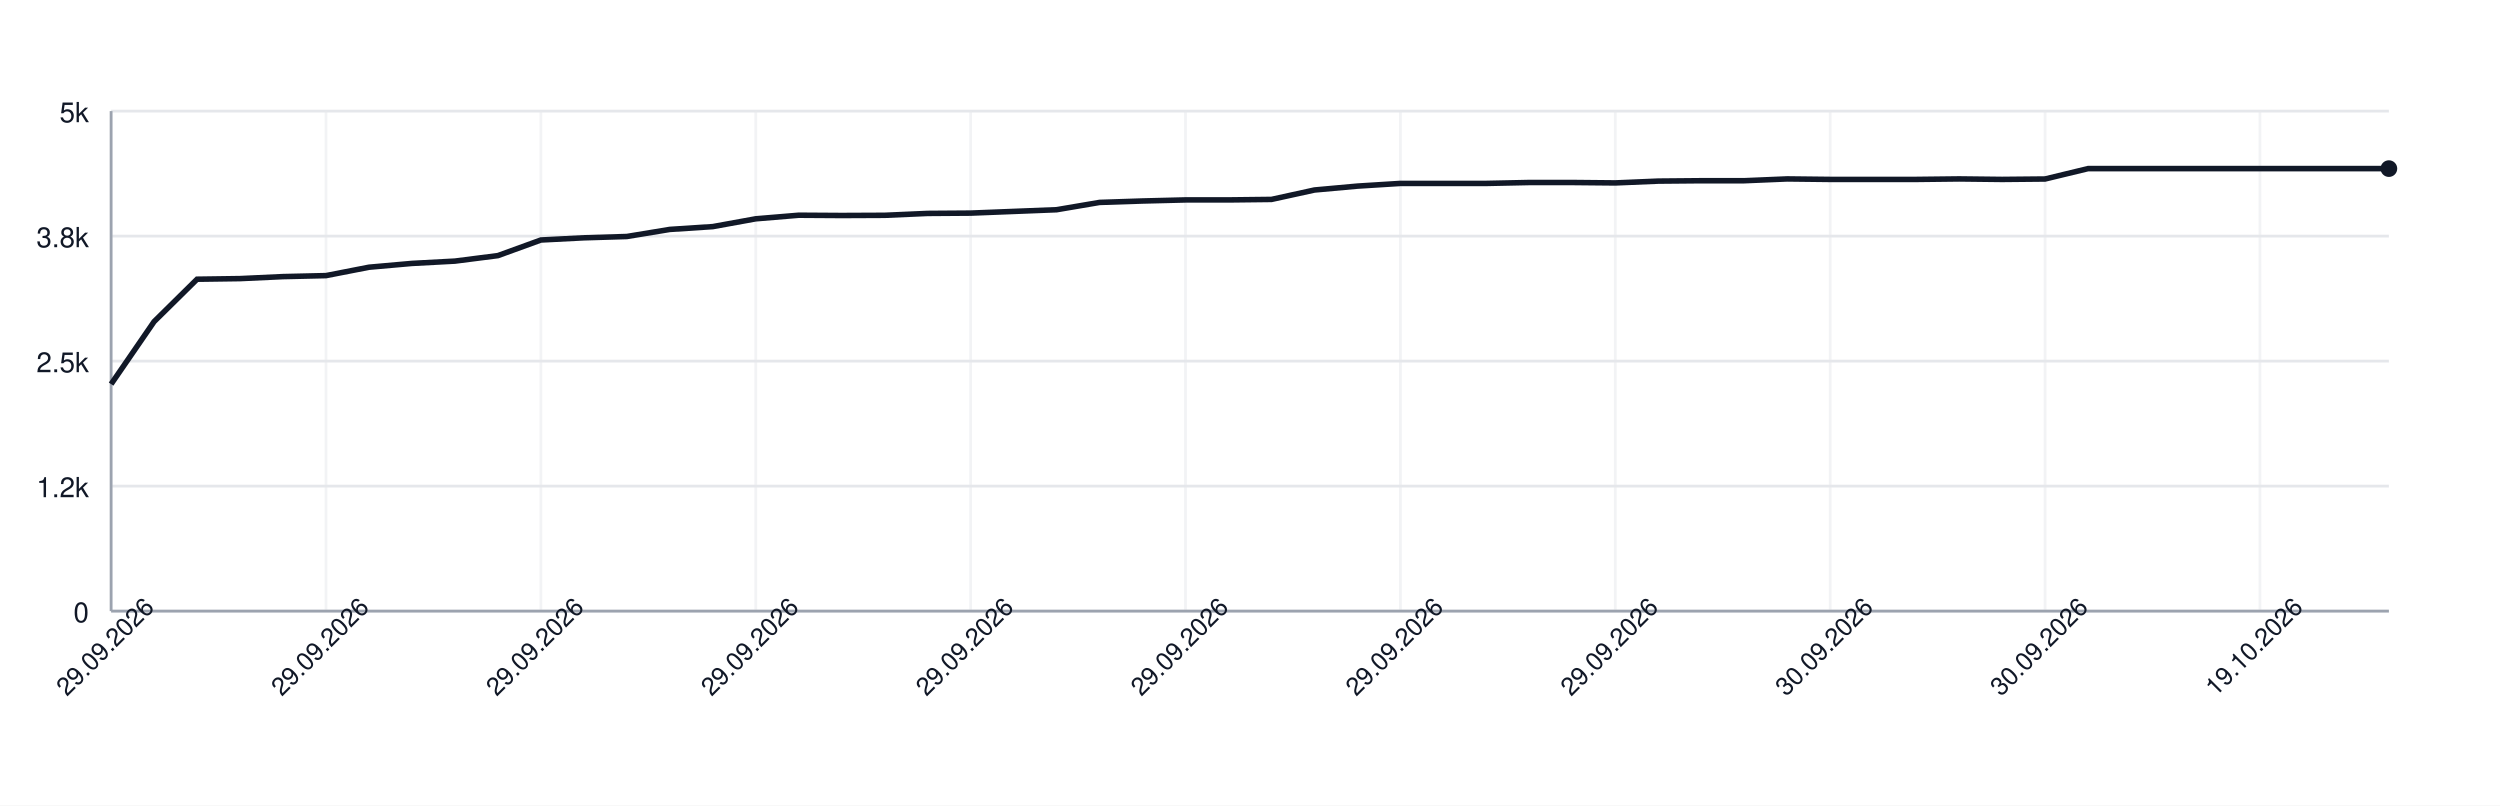
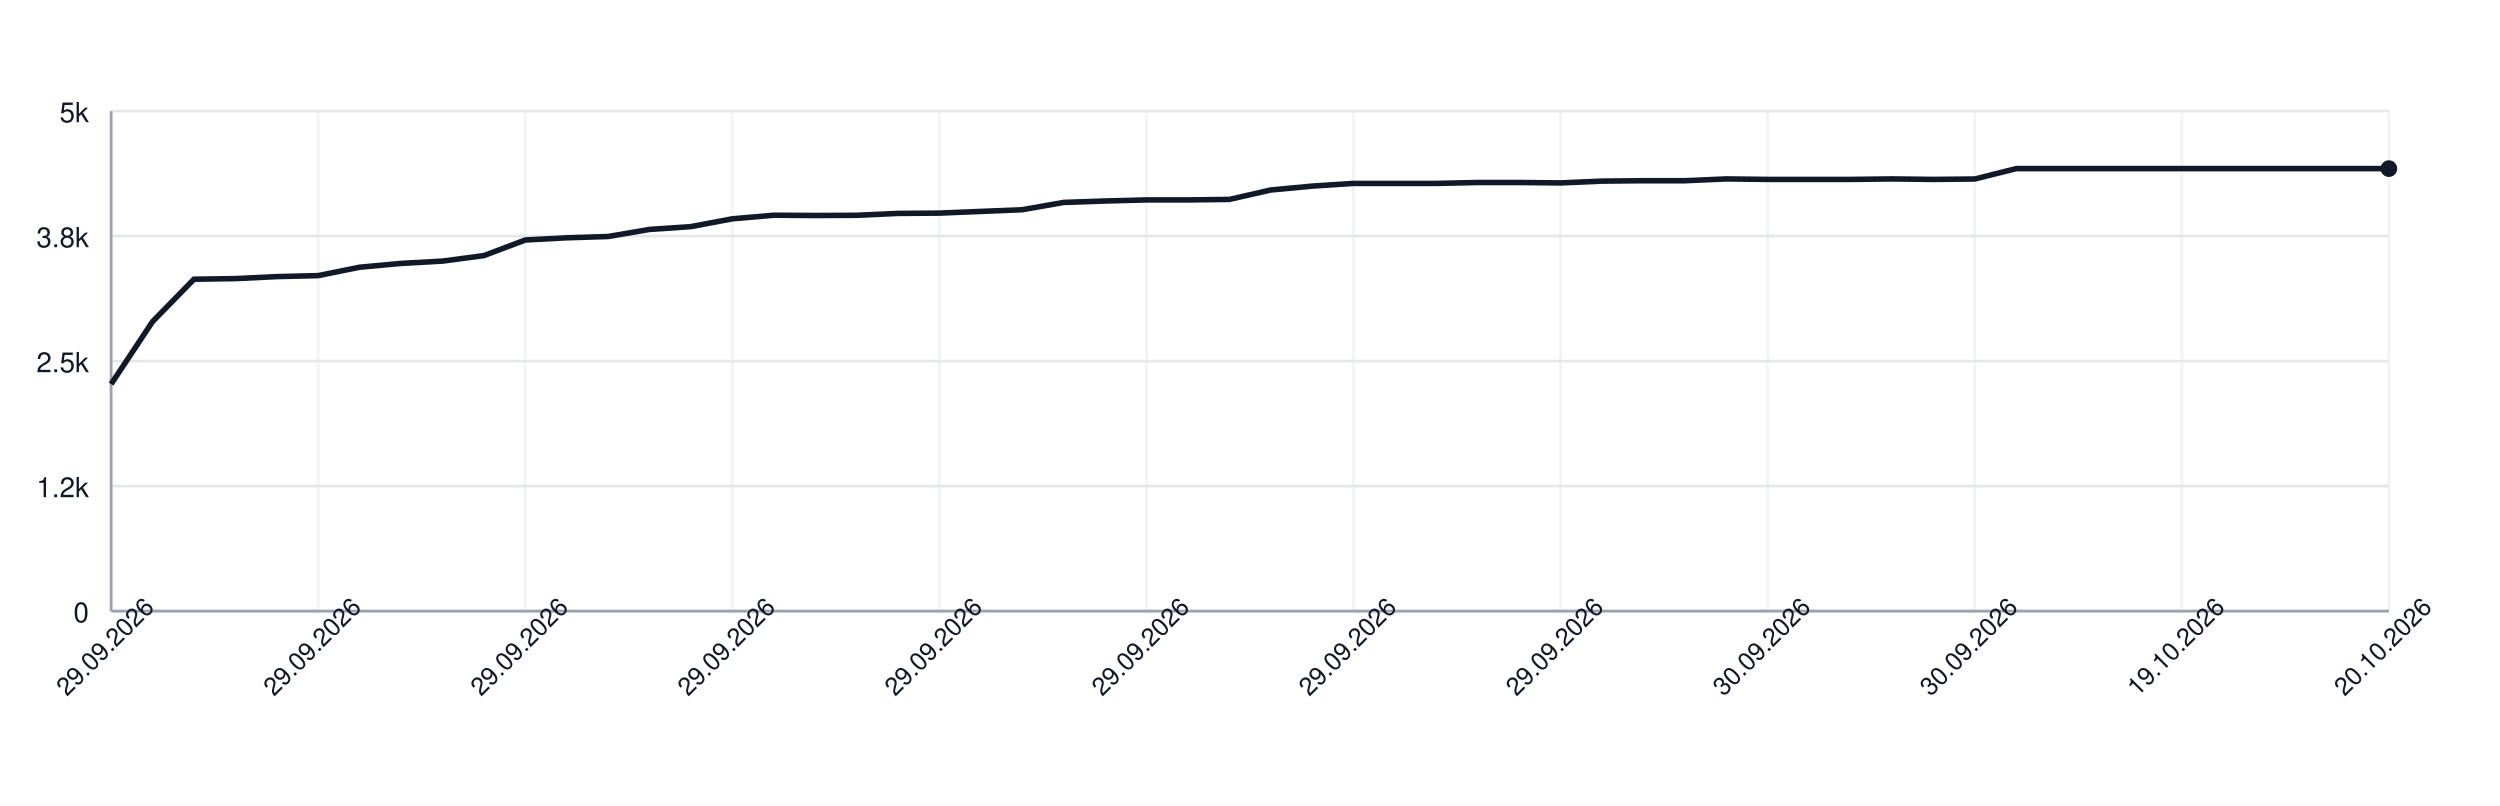
<svg xmlns="http://www.w3.org/2000/svg" width="900" height="290" style="font-family: -apple-system, BlinkMacSystemFont, 'Segoe UI', Helvetica, Arial, sans-serif;">
  <rect width="100%" height="100%" fill="white" />
  <g>
    <line x1="40" y1="220.00" x2="860" y2="220.00" stroke="#e5e7eb" />
    <text x="32" y="224.00" font-size="10" fill="#111827" text-anchor="end">0</text>
    <line x1="40" y1="175.00" x2="860" y2="175.00" stroke="#e5e7eb" />
    <text x="32" y="179.00" font-size="10" fill="#111827" text-anchor="end">1.2k</text>
    <line x1="40" y1="130.00" x2="860" y2="130.00" stroke="#e5e7eb" />
    <text x="32" y="134.00" font-size="10" fill="#111827" text-anchor="end">2.5k</text>
    <line x1="40" y1="85.00" x2="860" y2="85.00" stroke="#e5e7eb" />
    <text x="32" y="89.00" font-size="10" fill="#111827" text-anchor="end">3.8k</text>
    <line x1="40" y1="40.00" x2="860" y2="40.00" stroke="#e5e7eb" />
    <text x="32" y="44.00" font-size="10" fill="#111827" text-anchor="end">5k</text>
    <line x1="40.00" y1="40" x2="40.00" y2="220" stroke="#e5e7eb" opacity="0.5" />
-     <line x1="117.36" y1="40" x2="117.36" y2="220" stroke="#e5e7eb" opacity="0.5" />
-     <line x1="194.72" y1="40" x2="194.72" y2="220" stroke="#e5e7eb" opacity="0.5" />
-     <line x1="272.08" y1="40" x2="272.08" y2="220" stroke="#e5e7eb" opacity="0.5" />
-     <line x1="349.43" y1="40" x2="349.43" y2="220" stroke="#e5e7eb" opacity="0.5" />
-     <line x1="426.79" y1="40" x2="426.79" y2="220" stroke="#e5e7eb" opacity="0.5" />
-     <line x1="504.15" y1="40" x2="504.15" y2="220" stroke="#e5e7eb" opacity="0.5" />
-     <line x1="581.51" y1="40" x2="581.51" y2="220" stroke="#e5e7eb" opacity="0.5" />
-     <line x1="658.87" y1="40" x2="658.87" y2="220" stroke="#e5e7eb" opacity="0.5" />
-     <line x1="736.23" y1="40" x2="736.23" y2="220" stroke="#e5e7eb" opacity="0.5" />
-     <line x1="813.58" y1="40" x2="813.58" y2="220" stroke="#e5e7eb" opacity="0.5" />
+     <line x1="114.55" y1="40" x2="114.55" y2="220" stroke="#e5e7eb" opacity="0.5" />
+     <line x1="189.09" y1="40" x2="189.09" y2="220" stroke="#e5e7eb" opacity="0.5" />
+     <line x1="263.64" y1="40" x2="263.64" y2="220" stroke="#e5e7eb" opacity="0.5" />
+     <line x1="338.18" y1="40" x2="338.18" y2="220" stroke="#e5e7eb" opacity="0.5" />
+     <line x1="412.73" y1="40" x2="412.73" y2="220" stroke="#e5e7eb" opacity="0.5" />
+     <line x1="487.27" y1="40" x2="487.27" y2="220" stroke="#e5e7eb" opacity="0.5" />
+     <line x1="561.82" y1="40" x2="561.82" y2="220" stroke="#e5e7eb" opacity="0.5" />
+     <line x1="636.36" y1="40" x2="636.36" y2="220" stroke="#e5e7eb" opacity="0.5" />
+     <line x1="710.91" y1="40" x2="710.91" y2="220" stroke="#e5e7eb" opacity="0.5" />
+     <line x1="785.45" y1="40" x2="785.45" y2="220" stroke="#e5e7eb" opacity="0.5" />
+     <line x1="860.00" y1="40" x2="860.00" y2="220" stroke="#e5e7eb" opacity="0.5" />
    <line x1="40" y1="220" x2="860" y2="220" stroke="#9ca3af" />
    <line x1="40" y1="40" x2="40" y2="220" stroke="#9ca3af" />
-     <path d="M 40.00 138.28 L 55.47 115.78 L 70.94 100.52 L 86.42 100.30 L 101.89 99.58 L 117.36 99.22 L 132.83 96.20 L 148.30 94.83 L 163.77 94.00 L 179.25 92.02 L 194.72 86.40 L 210.19 85.61 L 225.66 85.14 L 241.13 82.59 L 256.60 81.58 L 272.08 78.77 L 287.55 77.48 L 303.02 77.58 L 318.49 77.51 L 333.96 76.83 L 349.43 76.72 L 364.91 76.11 L 380.38 75.50 L 395.85 72.87 L 411.32 72.36 L 426.79 71.97 L 442.26 71.97 L 457.74 71.79 L 473.21 68.40 L 488.68 67.00 L 504.15 66.03 L 519.62 66.03 L 535.09 66.03 L 550.57 65.70 L 566.04 65.70 L 581.51 65.85 L 596.98 65.20 L 612.45 65.06 L 627.92 65.06 L 643.40 64.41 L 658.87 64.59 L 674.34 64.59 L 689.81 64.59 L 705.28 64.41 L 720.75 64.59 L 736.23 64.44 L 751.70 60.70 L 767.17 60.70 L 782.64 60.70 L 798.11 60.70 L 813.58 60.70 L 829.06 60.70 L 844.53 60.70 L 860.00 60.70" fill="none" stroke="#111827" stroke-width="2" />
+     <path d="M 40.00 138.28 L 54.91 115.78 L 69.82 100.52 L 84.73 100.30 L 99.64 99.58 L 114.55 99.22 L 129.45 96.20 L 144.36 94.83 L 159.27 94.00 L 174.18 92.02 L 189.09 86.40 L 204.00 85.61 L 218.91 85.14 L 233.82 82.59 L 248.73 81.58 L 263.64 78.77 L 278.55 77.48 L 293.45 77.58 L 308.36 77.51 L 323.27 76.83 L 338.18 76.72 L 353.09 76.11 L 368.00 75.50 L 382.91 72.87 L 397.82 72.36 L 412.73 71.97 L 427.64 71.97 L 442.55 71.79 L 457.45 68.40 L 472.36 67.00 L 487.27 66.03 L 502.18 66.03 L 517.09 66.03 L 532.00 65.70 L 546.91 65.70 L 561.82 65.85 L 576.73 65.20 L 591.64 65.06 L 606.55 65.06 L 621.45 64.41 L 636.36 64.59 L 651.27 64.59 L 666.18 64.59 L 681.09 64.41 L 696.00 64.59 L 710.91 64.44 L 725.82 60.70 L 740.73 60.70 L 755.64 60.70 L 770.55 60.70 L 785.45 60.70 L 800.36 60.70 L 815.27 60.70 L 830.18 60.70 L 845.09 60.70 L 860.00 60.70" fill="none" stroke="#111827" stroke-width="2" />
    <circle cx="860.00" cy="60.70" r="3" fill="#111827" />
    <text x="40.00" y="235.00" font-size="9" fill="#111827" text-anchor="middle" transform="rotate(-45 40.00 235.00)">29.09.2026</text>
-     <text x="117.36" y="235.00" font-size="9" fill="#111827" text-anchor="middle" transform="rotate(-45 117.36 235.00)">29.09.2026</text>
-     <text x="194.72" y="235.00" font-size="9" fill="#111827" text-anchor="middle" transform="rotate(-45 194.72 235.00)">29.09.2026</text>
-     <text x="272.08" y="235.00" font-size="9" fill="#111827" text-anchor="middle" transform="rotate(-45 272.08 235.00)">29.09.2026</text>
-     <text x="349.43" y="235.00" font-size="9" fill="#111827" text-anchor="middle" transform="rotate(-45 349.43 235.00)">29.09.2026</text>
-     <text x="426.79" y="235.00" font-size="9" fill="#111827" text-anchor="middle" transform="rotate(-45 426.79 235.00)">29.09.2026</text>
-     <text x="504.15" y="235.00" font-size="9" fill="#111827" text-anchor="middle" transform="rotate(-45 504.15 235.00)">29.09.2026</text>
-     <text x="581.51" y="235.00" font-size="9" fill="#111827" text-anchor="middle" transform="rotate(-45 581.51 235.00)">29.09.2026</text>
-     <text x="658.87" y="235.00" font-size="9" fill="#111827" text-anchor="middle" transform="rotate(-45 658.87 235.00)">30.09.2026</text>
-     <text x="736.23" y="235.00" font-size="9" fill="#111827" text-anchor="middle" transform="rotate(-45 736.23 235.00)">30.09.2026</text>
-     <text x="813.58" y="235.00" font-size="9" fill="#111827" text-anchor="middle" transform="rotate(-45 813.58 235.00)">19.10.2026</text>
+     <text x="114.55" y="235.00" font-size="9" fill="#111827" text-anchor="middle" transform="rotate(-45 114.55 235.00)">29.09.2026</text>
+     <text x="189.09" y="235.00" font-size="9" fill="#111827" text-anchor="middle" transform="rotate(-45 189.09 235.00)">29.09.2026</text>
+     <text x="263.64" y="235.00" font-size="9" fill="#111827" text-anchor="middle" transform="rotate(-45 263.64 235.00)">29.09.2026</text>
+     <text x="338.18" y="235.00" font-size="9" fill="#111827" text-anchor="middle" transform="rotate(-45 338.18 235.00)">29.09.2026</text>
+     <text x="412.73" y="235.00" font-size="9" fill="#111827" text-anchor="middle" transform="rotate(-45 412.73 235.00)">29.09.2026</text>
+     <text x="487.27" y="235.00" font-size="9" fill="#111827" text-anchor="middle" transform="rotate(-45 487.27 235.00)">29.09.2026</text>
+     <text x="561.82" y="235.00" font-size="9" fill="#111827" text-anchor="middle" transform="rotate(-45 561.82 235.00)">29.09.2026</text>
+     <text x="636.36" y="235.00" font-size="9" fill="#111827" text-anchor="middle" transform="rotate(-45 636.36 235.00)">30.09.2026</text>
+     <text x="710.91" y="235.00" font-size="9" fill="#111827" text-anchor="middle" transform="rotate(-45 710.91 235.00)">30.09.2026</text>
+     <text x="785.45" y="235.00" font-size="9" fill="#111827" text-anchor="middle" transform="rotate(-45 785.45 235.00)">19.10.2026</text>
+     <text x="860.00" y="235.00" font-size="9" fill="#111827" text-anchor="middle" transform="rotate(-45 860.00 235.00)">20.10.2026</text>
  </g>
</svg>
